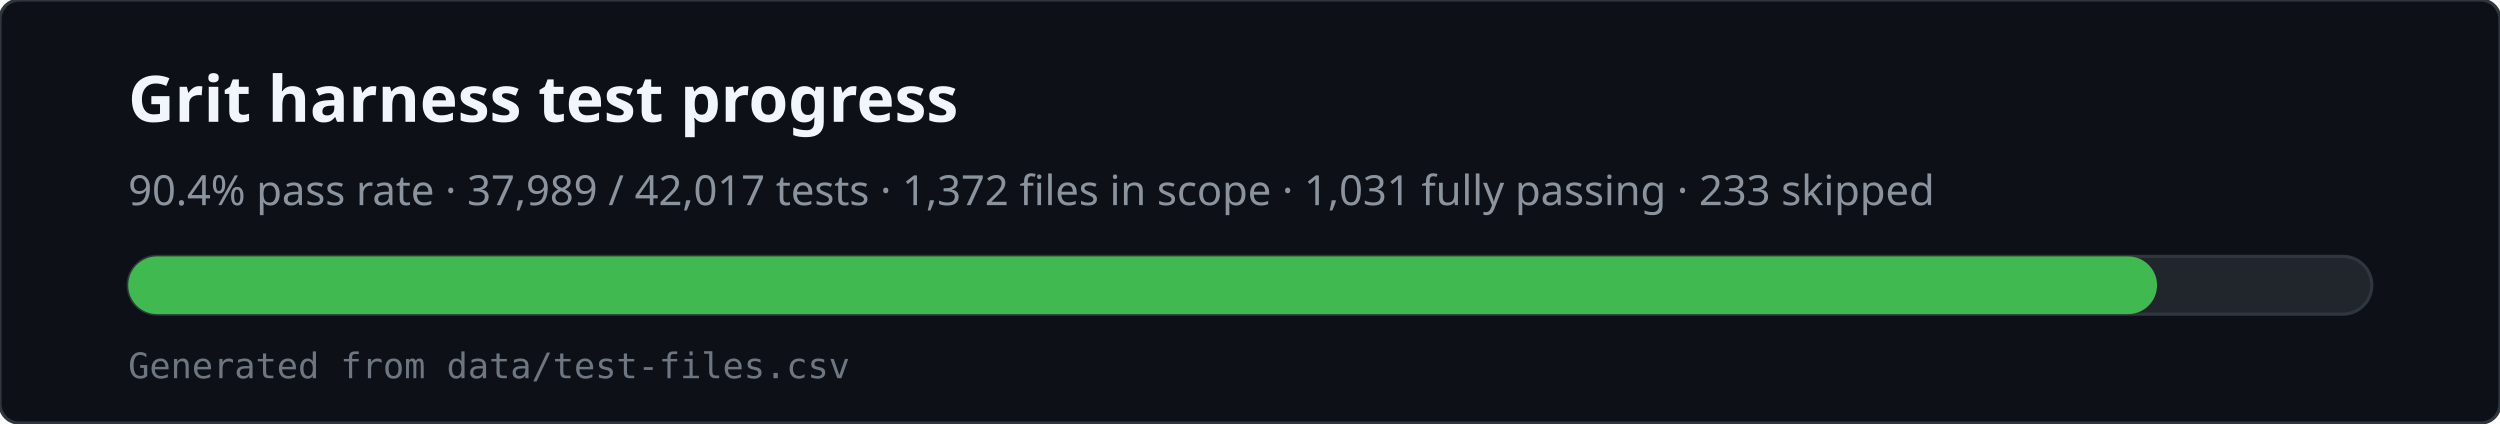
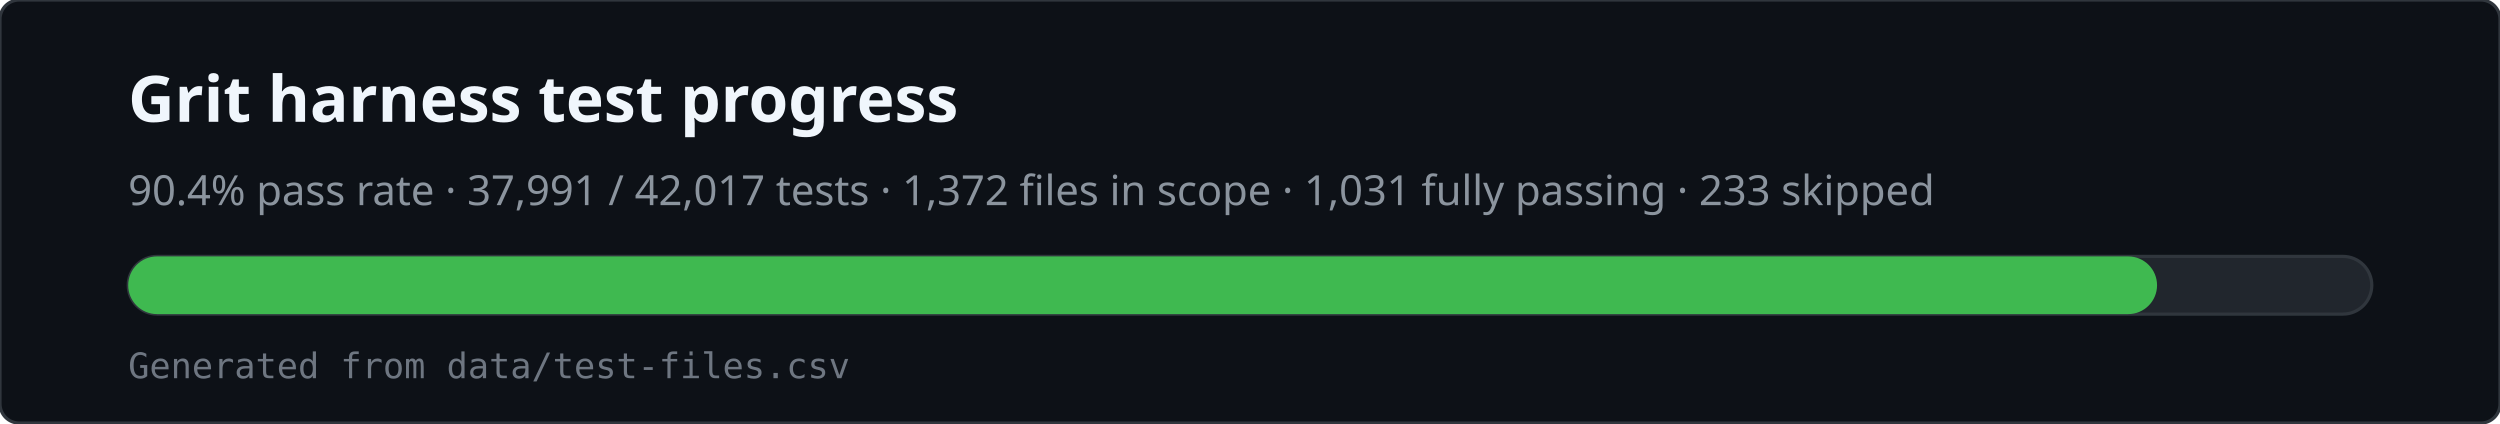
<svg xmlns="http://www.w3.org/2000/svg" viewBox="0 0 780 132" width="780" height="132" role="img" aria-labelledby="svg-title svg-desc">
  <rect x="0" y="0" width="780" height="132" rx="6" fill="#0d1117" stroke="#30363d" />
  <text x="40" y="38" fill="#f0f6fc" font-family="ui-sans-serif,system-ui,sans-serif" font-size="20" font-weight="600">Grit harness test progress</text>
-   <text x="40" y="64" fill="#8b949e" font-family="ui-sans-serif,system-ui,sans-serif" font-size="13">90.4% pass rate · 37,989 / 42,017 tests · 1,372 files in scope · 1,031 fully passing · 233 skipped</text>
+   <text x="40" y="64" fill="#8b949e" font-family="ui-sans-serif,system-ui,sans-serif" font-size="13">90.4% pass rate · 37,991 / 42,017 tests · 1,372 files in scope · 1,031 fully passing · 233 skipped</text>
  <rect x="40" y="80" width="700" height="18" rx="9" fill="#21262d" stroke="#30363d" />
  <rect x="40" y="80" width="633" height="18" rx="9" fill="#3fb950" />
  <text x="40" y="118" fill="#6e7681" font-family="ui-monospace,monospace" font-size="11">Generated from data/test-files.csv</text>
</svg>
